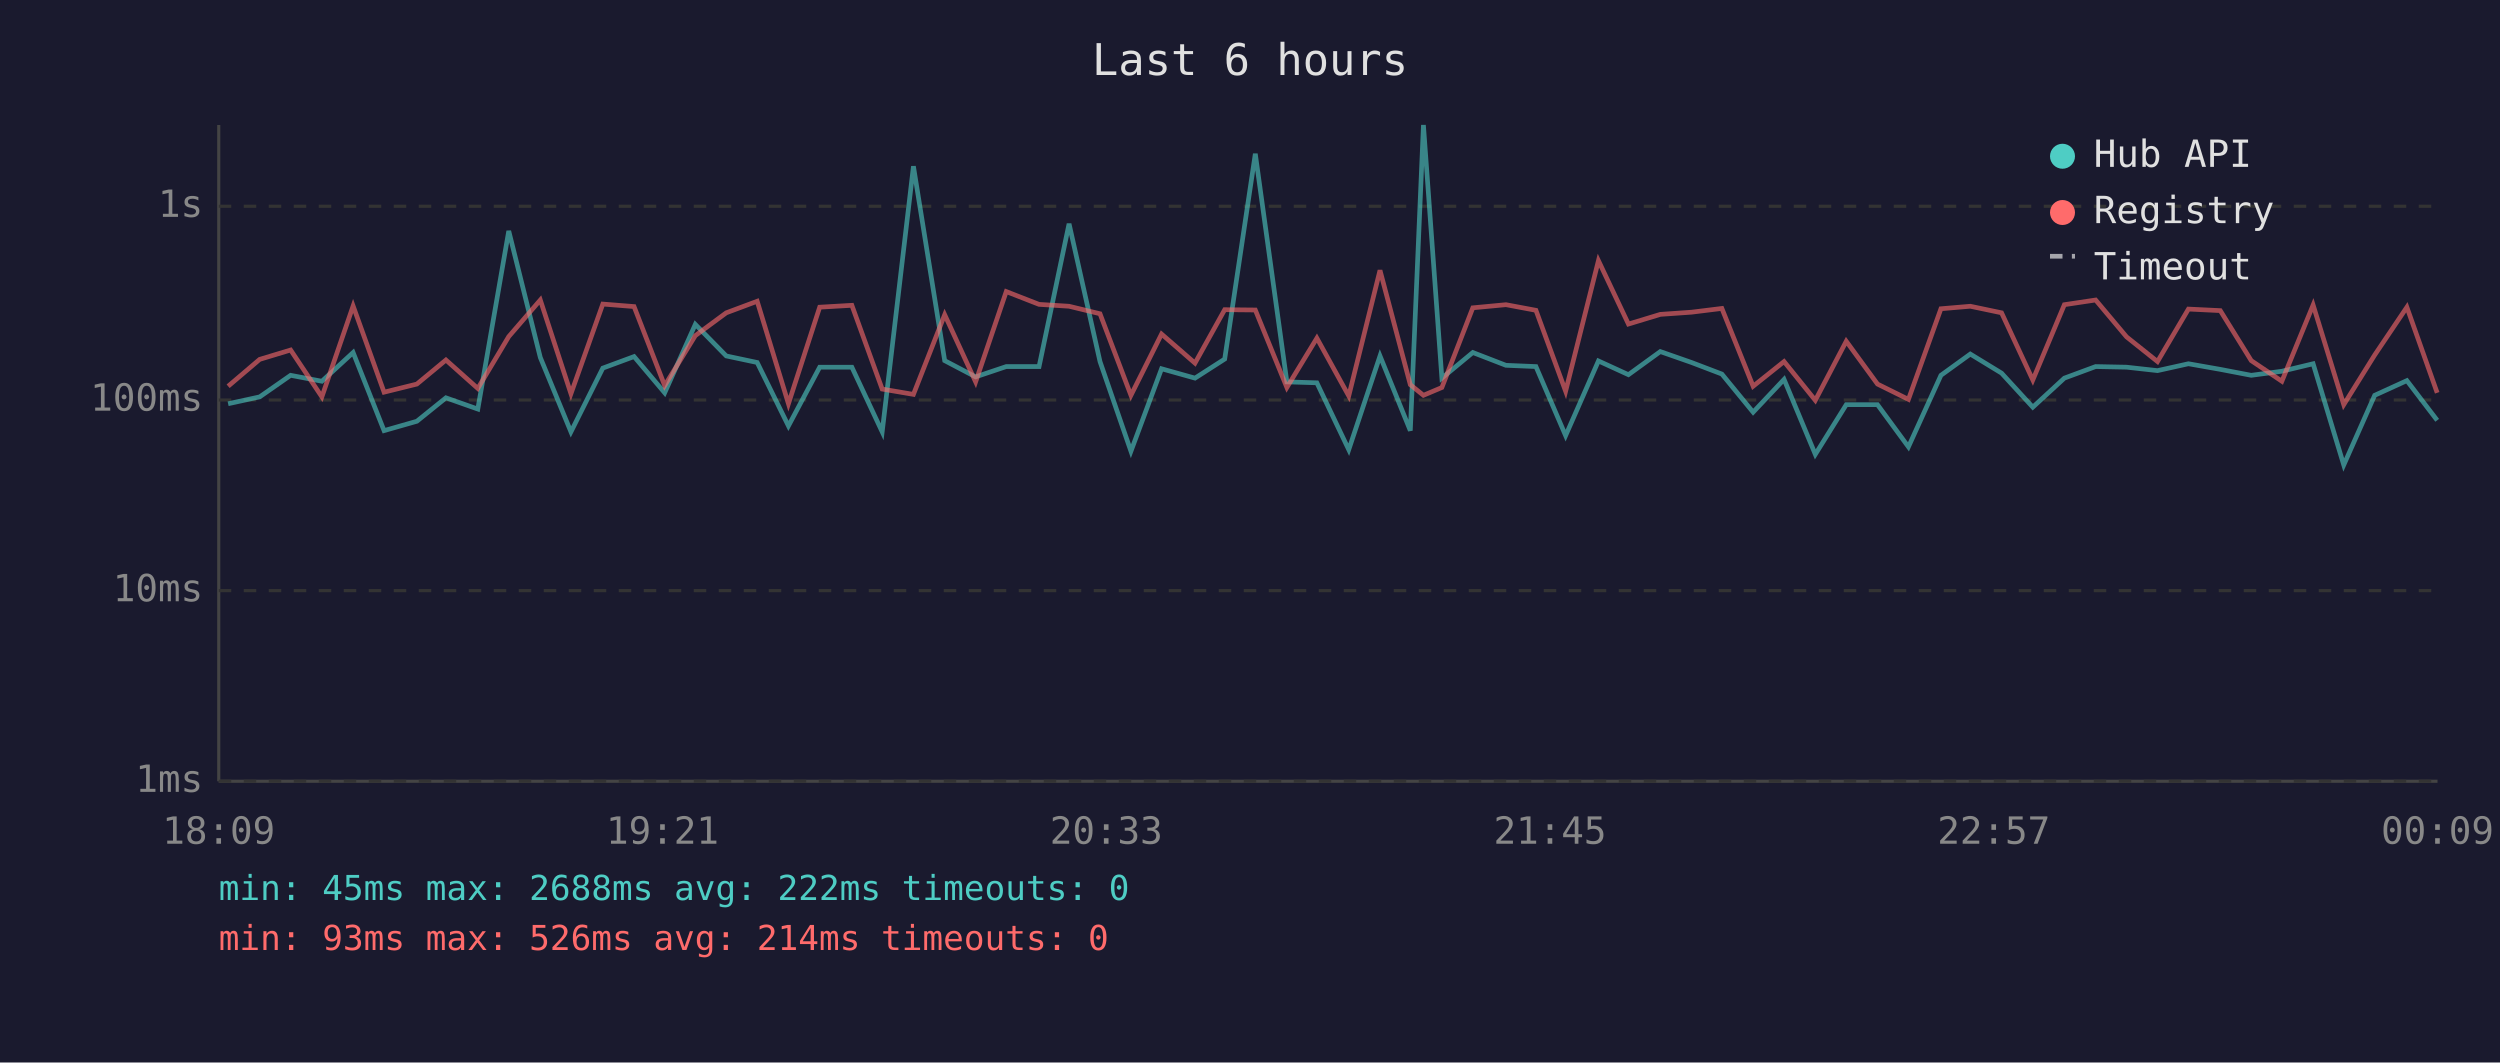
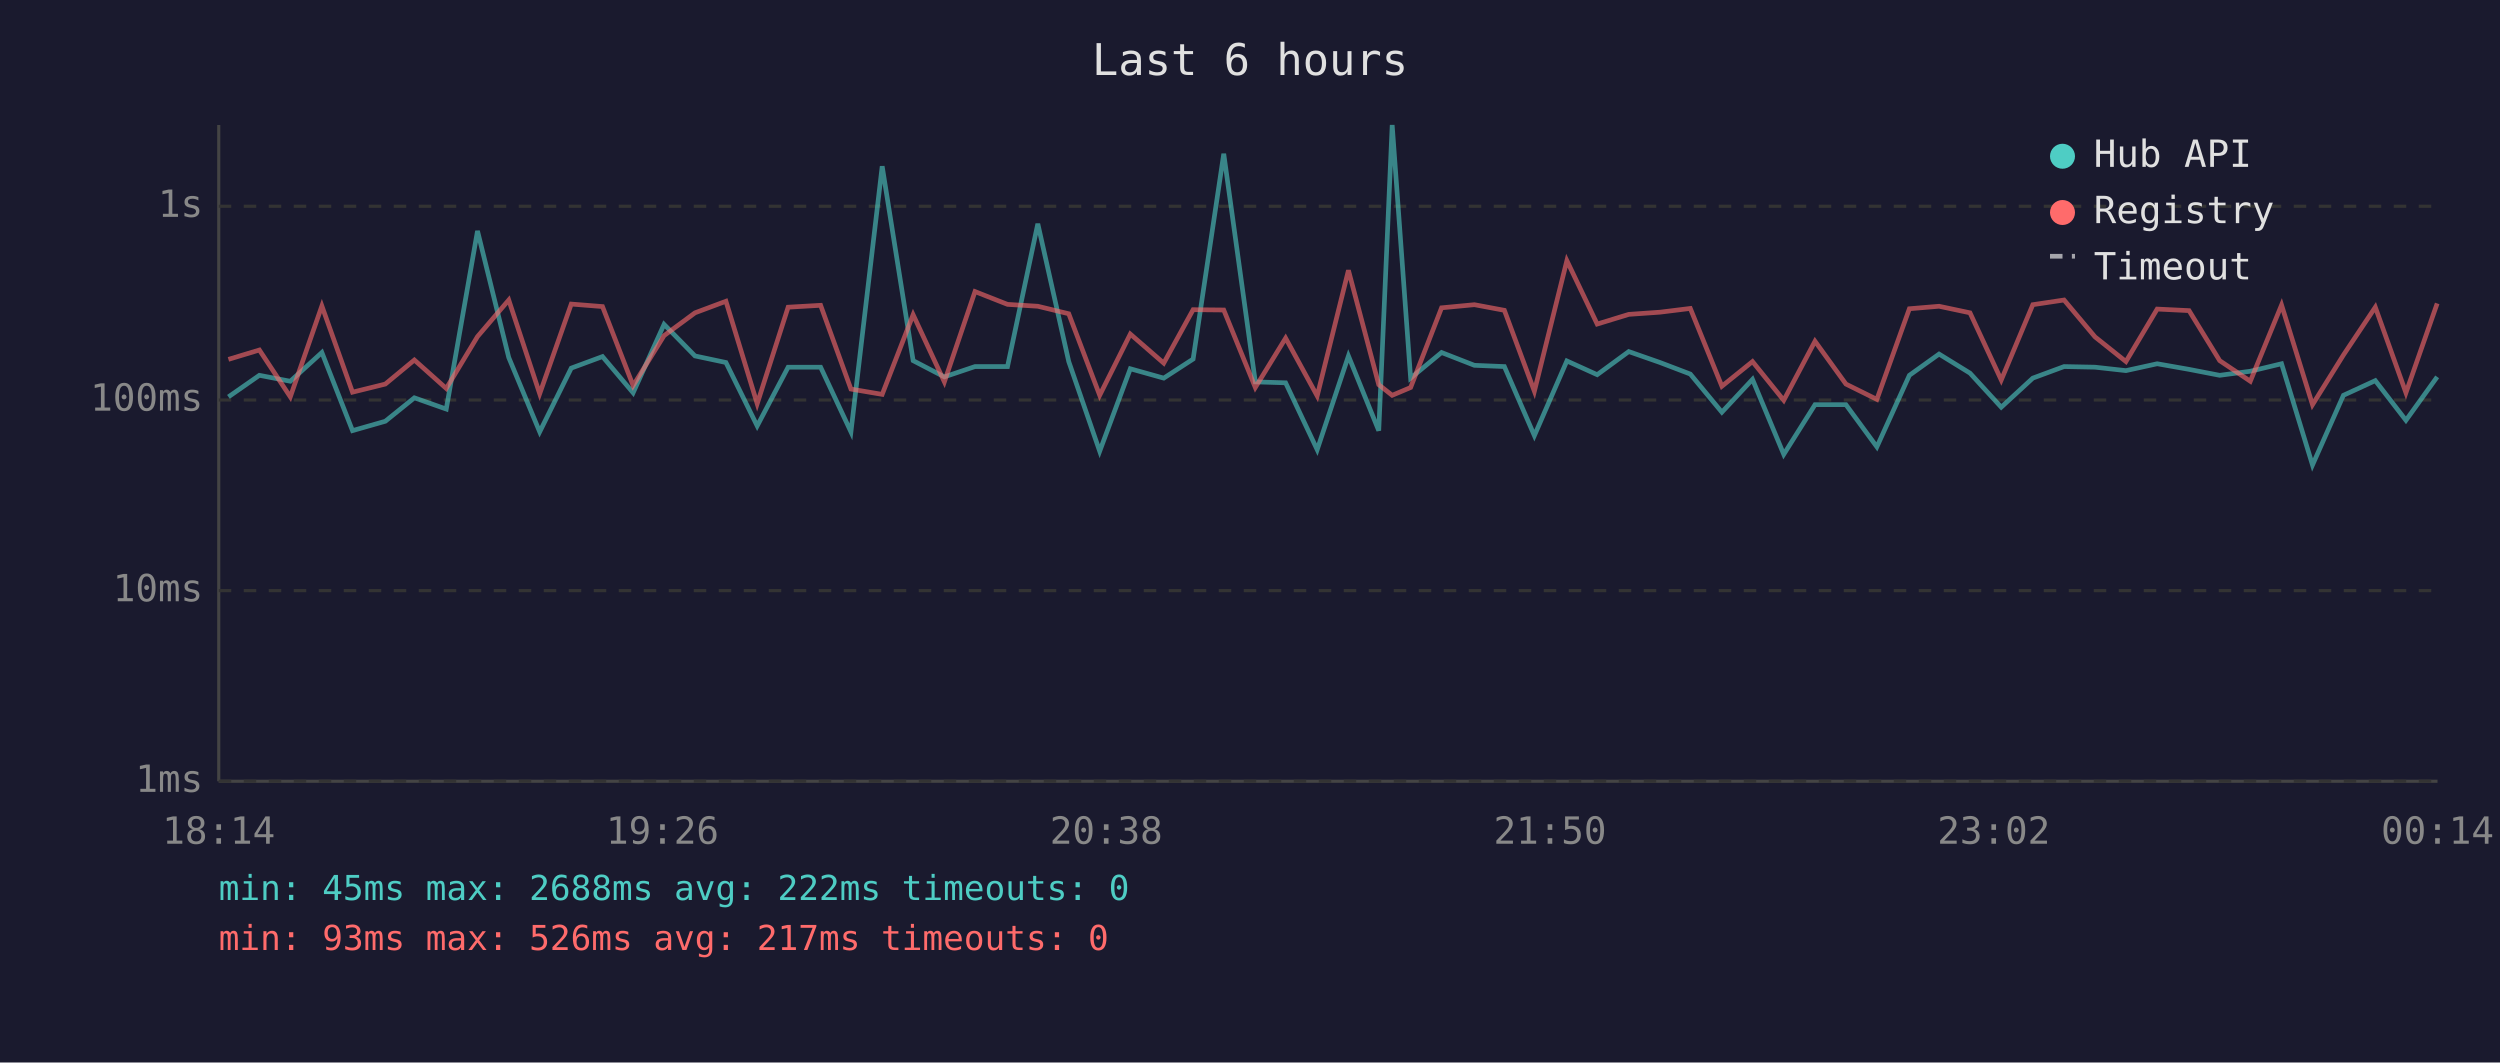
<svg xmlns="http://www.w3.org/2000/svg" viewBox="0 0 800 340" font-family="monospace" font-size="12">
  <rect width="800" height="340" fill="#1a1a2e" />
  <text x="400" y="24" fill="#e0e0e0" font-size="14" text-anchor="middle">Last 6 hours</text>
  <line x1="70" y1="40" x2="70" y2="250" stroke="#444" stroke-width="1" />
  <line x1="70" y1="250" x2="780" y2="250" stroke="#444" stroke-width="1" />
  <line x1="70" y1="250" x2="780" y2="250" stroke="#333" stroke-width="1" stroke-dasharray="4" />
  <text x="65" y="250" fill="#888" text-anchor="end" dominant-baseline="middle">1ms</text>
  <line x1="70" y1="189" x2="780" y2="189" stroke="#333" stroke-width="1" stroke-dasharray="4" />
  <text x="65" y="189" fill="#888" text-anchor="end" dominant-baseline="middle">10ms</text>
  <line x1="70" y1="128" x2="780" y2="128" stroke="#333" stroke-width="1" stroke-dasharray="4" />
  <text x="65" y="128" fill="#888" text-anchor="end" dominant-baseline="middle">100ms</text>
  <line x1="70" y1="66" x2="780" y2="66" stroke="#333" stroke-width="1" stroke-dasharray="4" />
  <text x="65" y="66" fill="#888" text-anchor="end" dominant-baseline="middle">1s</text>
-   <text x="70" y="270" fill="#888" text-anchor="middle">18:09</text>
-   <text x="212" y="270" fill="#888" text-anchor="middle">19:21</text>
-   <text x="354" y="270" fill="#888" text-anchor="middle">20:33</text>
-   <text x="496" y="270" fill="#888" text-anchor="middle">21:45</text>
-   <text x="638" y="270" fill="#888" text-anchor="middle">22:57</text>
-   <text x="780" y="270" fill="#888" text-anchor="middle">00:09</text>
-   <polyline points="73.0,129.2 83.1,127.0 93.0,120.1 103.0,122.0 113.0,112.8 122.9,137.8 133.4,134.8 142.7,127.3 152.9,130.9 162.8,73.9 172.9,114.4 182.7,138.2 192.9,117.8 202.9,114.1 212.7,125.7 222.5,103.8 232.4,113.9 242.3,116.0 252.3,136.3 262.3,117.5 272.6,117.5 282.3,138.2 292.3,53.2 302.3,115.4 312.2,120.6 322.0,117.3 332.5,117.3 342.1,71.6 352.0,115.7 361.9,144.4 371.7,118.0 382.4,121.0 391.9,114.9 401.7,49.2 411.8,122.2 421.4,122.5 431.6,143.9 441.6,113.9 451.3,137.8 455.5,40.0 461.4,121.0 471.3,112.8 481.9,116.9 491.5,117.3 501.0,139.4 511.5,115.5 521.1,119.9 531.3,112.5 541.3,116.0 551.0,119.7 561.0,131.9 570.9,121.4 580.9,145.4 590.8,129.5 600.8,129.5 610.7,143.0 621.1,120.1 630.5,113.3 640.5,119.4 650.5,130.3 660.6,121.0 670.6,117.3 680.5,117.5 690.4,118.6 700.3,116.4 710.5,118.2 720.4,120.1 730.2,118.8 740.2,116.4 750.0,148.8 759.9,126.5 770.2,121.8 779.9,134.5" fill="none" stroke="#4ecdc4" stroke-width="1.5" opacity="0.6" />
-   <polyline points="73.0,123.6 83.1,115.0 93.0,112.0 103.0,127.0 113.0,97.9 122.9,125.5 133.4,122.9 142.7,115.2 152.9,124.3 162.8,107.7 172.9,96.0 182.7,126.0 192.9,97.3 202.9,98.1 212.7,123.4 222.5,107.4 232.4,100.1 242.3,96.4 252.3,129.2 262.3,98.3 272.6,97.7 282.3,124.5 292.3,126.2 302.3,100.7 312.2,122.2 322.0,93.3 332.5,97.4 342.1,98.0 352.0,100.4 361.9,126.5 371.7,106.9 382.4,116.2 391.9,99.1 401.7,99.2 411.8,124.0 421.4,108.2 431.6,126.7 441.6,86.5 451.3,123.1 455.5,126.5 461.4,124.0 471.3,98.5 481.9,97.5 491.5,99.3 501.0,125.2 511.5,83.4 521.1,103.7 531.3,100.6 541.3,99.9 551.0,98.7 561.0,123.6 570.9,115.7 580.9,128.1 590.8,109.2 600.8,122.9 610.7,127.8 621.1,98.8 630.5,98.0 640.5,100.1 650.5,121.6 660.6,97.5 670.6,96.0 680.5,107.8 690.4,115.7 700.3,98.9 710.5,99.4 720.4,115.4 730.2,122.0 740.2,97.6 750.0,129.5 759.9,113.6 770.2,98.3 779.9,125.7" fill="none" stroke="#ff6b6b" stroke-width="1.5" opacity="0.6" />
+   <text x="70" y="270" fill="#888" text-anchor="middle">18:14</text>
+   <text x="212" y="270" fill="#888" text-anchor="middle">19:26</text>
+   <text x="354" y="270" fill="#888" text-anchor="middle">20:38</text>
+   <text x="496" y="270" fill="#888" text-anchor="middle">21:50</text>
+   <text x="638" y="270" fill="#888" text-anchor="middle">23:02</text>
+   <text x="780" y="270" fill="#888" text-anchor="middle">00:14</text>
+   <polyline points="73.1,127.0 83.0,120.1 92.9,122.0 103.0,112.8 112.8,137.8 123.3,134.8 132.6,127.3 142.8,130.9 152.8,73.9 162.8,114.4 172.7,138.2 182.8,117.8 192.8,114.1 202.6,125.7 212.5,103.8 222.4,113.9 232.3,116.0 242.3,136.3 252.2,117.5 262.6,117.5 272.3,138.2 282.3,53.2 292.2,115.4 302.2,120.6 312.0,117.3 322.4,117.3 332.1,71.6 342.0,115.7 351.9,144.4 361.7,118.0 372.4,121.0 381.8,114.9 391.6,49.2 401.7,122.2 411.4,122.5 421.5,143.9 431.5,113.9 441.2,137.8 445.5,40.0 451.4,121.0 461.3,112.8 471.8,116.9 481.4,117.3 491.0,139.4 501.4,115.5 511.1,119.9 521.2,112.5 531.2,116.0 540.9,119.7 551.0,131.9 560.8,121.4 570.8,145.4 580.8,129.5 590.7,129.5 600.6,143.0 611.0,120.1 620.5,113.3 630.4,119.4 640.4,130.3 650.5,121.0 660.5,117.3 670.4,117.5 680.3,118.6 690.3,116.4 700.5,118.2 710.3,120.1 720.1,118.8 730.1,116.4 740.0,148.8 749.9,126.5 760.1,121.8 769.9,134.5 779.9,120.6" fill="none" stroke="#4ecdc4" stroke-width="1.5" opacity="0.6" />
+   <polyline points="73.1,115.0 83.0,112.0 92.9,127.0 103.0,97.9 112.8,125.5 123.3,122.9 132.6,115.2 142.8,124.3 152.8,107.7 162.8,96.0 172.7,126.0 182.8,97.3 192.8,98.1 202.6,123.4 212.5,107.4 222.4,100.1 232.3,96.4 242.3,129.2 252.2,98.3 262.6,97.7 272.3,124.5 282.3,126.2 292.2,100.7 302.2,122.2 312.0,93.3 322.4,97.4 332.1,98.0 342.0,100.4 351.9,126.5 361.7,106.9 372.4,116.2 381.8,99.1 391.6,99.2 401.7,124.0 411.4,108.2 421.5,126.7 431.5,86.5 441.2,123.1 445.5,126.5 451.4,124.0 461.3,98.5 471.8,97.5 481.4,99.3 491.0,125.2 501.4,83.4 511.1,103.7 521.2,100.6 531.2,99.9 540.9,98.7 551.0,123.6 560.8,115.7 570.8,128.1 580.8,109.2 590.7,122.9 600.6,127.8 611.0,98.8 620.5,98.0 630.4,100.1 640.4,121.6 650.5,97.5 660.5,96.0 670.4,107.8 680.3,115.7 690.3,98.9 700.5,99.4 710.3,115.4 720.1,122.0 730.1,97.6 740.0,129.5 749.9,113.6 760.1,98.3 769.9,125.7 779.9,97.1" fill="none" stroke="#ff6b6b" stroke-width="1.5" opacity="0.6" />
  <circle cx="660" cy="50" r="4" fill="#4ecdc4" />
  <text x="670" y="50" fill="#e0e0e0" dominant-baseline="middle">Hub API</text>
  <circle cx="660" cy="68" r="4" fill="#ff6b6b" />
  <text x="670" y="68" fill="#e0e0e0" dominant-baseline="middle">Registry</text>
  <line x1="656" y1="82" x2="664" y2="82" stroke="#e0e0e0" stroke-width="1.5" stroke-dasharray="4,3" opacity="0.7" />
  <text x="670" y="86" fill="#e0e0e0" dominant-baseline="middle">Timeout</text>
  <text x="70" y="288" fill="#4ecdc4" font-size="11">min: 45ms  max: 2688ms  avg: 222ms  timeouts: 0</text>
-   <text x="70" y="304" fill="#ff6b6b" font-size="11">min: 93ms  max: 526ms  avg: 214ms  timeouts: 0</text>
+   <text x="70" y="304" fill="#ff6b6b" font-size="11">min: 93ms  max: 526ms  avg: 217ms  timeouts: 0</text>
</svg>
